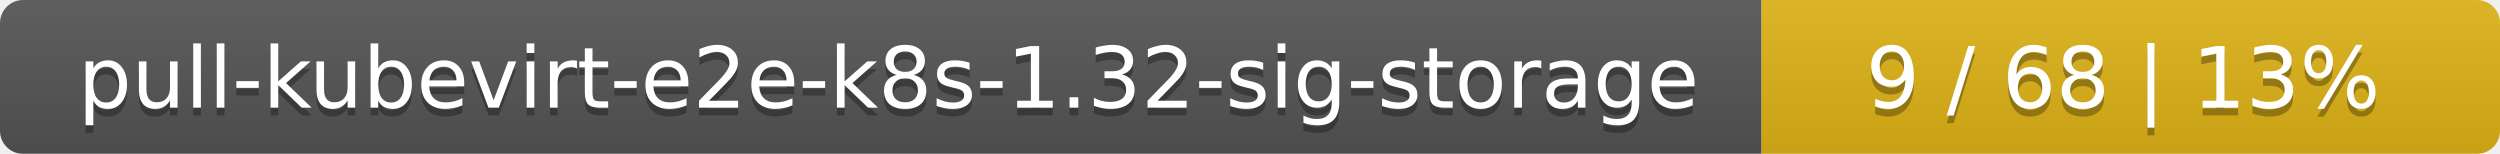
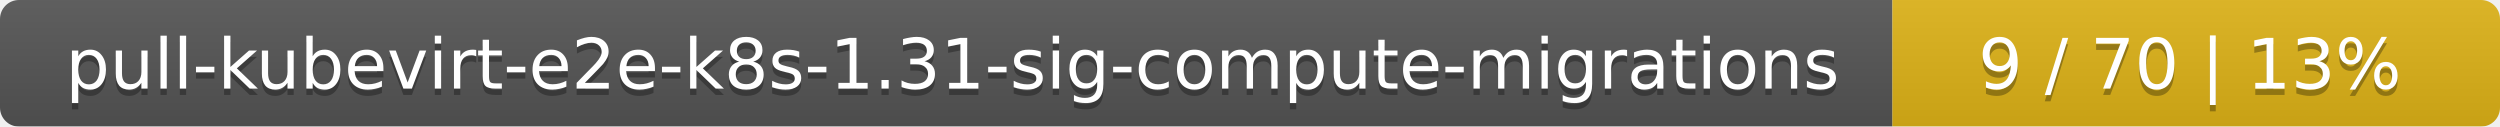
- <svg xmlns="http://www.w3.org/2000/svg" width="325" height="20">
+ <svg xmlns="http://www.w3.org/2000/svg" width="395" height="20">
  <linearGradient id="smooth" x2="0" y2="100%">
    <stop offset="0" stop-color="#bbb" stop-opacity=".1" />
    <stop offset="1" stop-opacity=".1" />
  </linearGradient>
  <mask id="round">
-     <rect width="325" height="20" rx="3" fill="#fff" />
+     <rect width="395" height="20" rx="3" fill="#fff" />
  </mask>
  <g mask="url(#round)">
-     <rect width="229" height="20" fill="#555" />
-     <rect x="229" width="96" height="20" fill="#dfb317" />
-     <rect width="325" height="20" fill="url(#smooth)" />
+     <rect width="299" height="20" fill="#555" />
+     <rect x="299" width="96" height="20" fill="#dfb317" />
+     <rect width="395" height="20" fill="url(#smooth)" />
  </g>
  <g fill="#fff" text-anchor="middle" font-family="DejaVu Sans,Verdana,Geneva,sans-serif" font-size="11">
-     <text x="115.5" y="15" fill="#010101" fill-opacity=".3">pull-kubevirt-e2e-k8s-1.32-sig-storage</text>
-     <text x="115.5" y="14">pull-kubevirt-e2e-k8s-1.32-sig-storage</text>
-     <text x="276" y="15" fill="#010101" fill-opacity=".3">9 / 68    |    13%</text>
-     <text x="276" y="14">9 / 68    |    13%</text>
+     <text x="150.5" y="15" fill="#010101" fill-opacity=".3">pull-kubevirt-e2e-k8s-1.31-sig-compute-migrations</text>
+     <text x="150.5" y="14">pull-kubevirt-e2e-k8s-1.31-sig-compute-migrations</text>
+     <text x="346" y="15" fill="#010101" fill-opacity=".3">9 / 70    |    13%</text>
+     <text x="346" y="14">9 / 70    |    13%</text>
  </g>
</svg>
